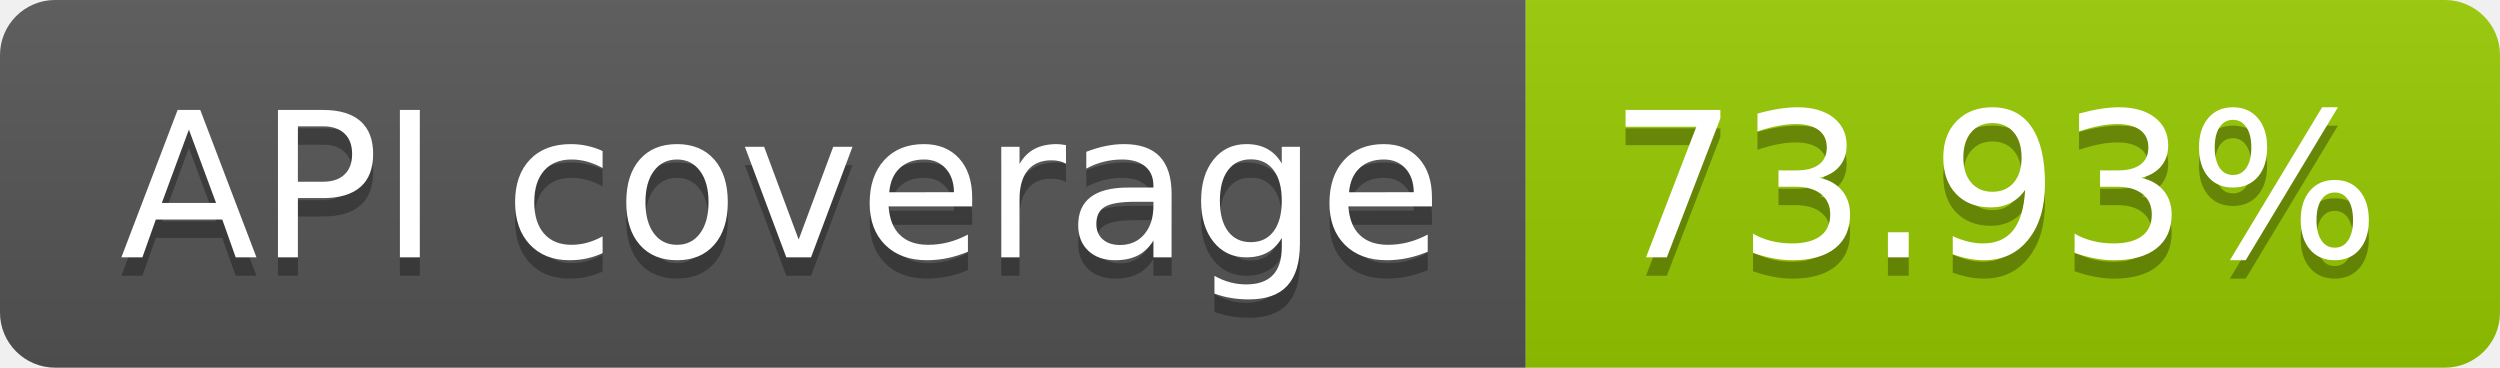
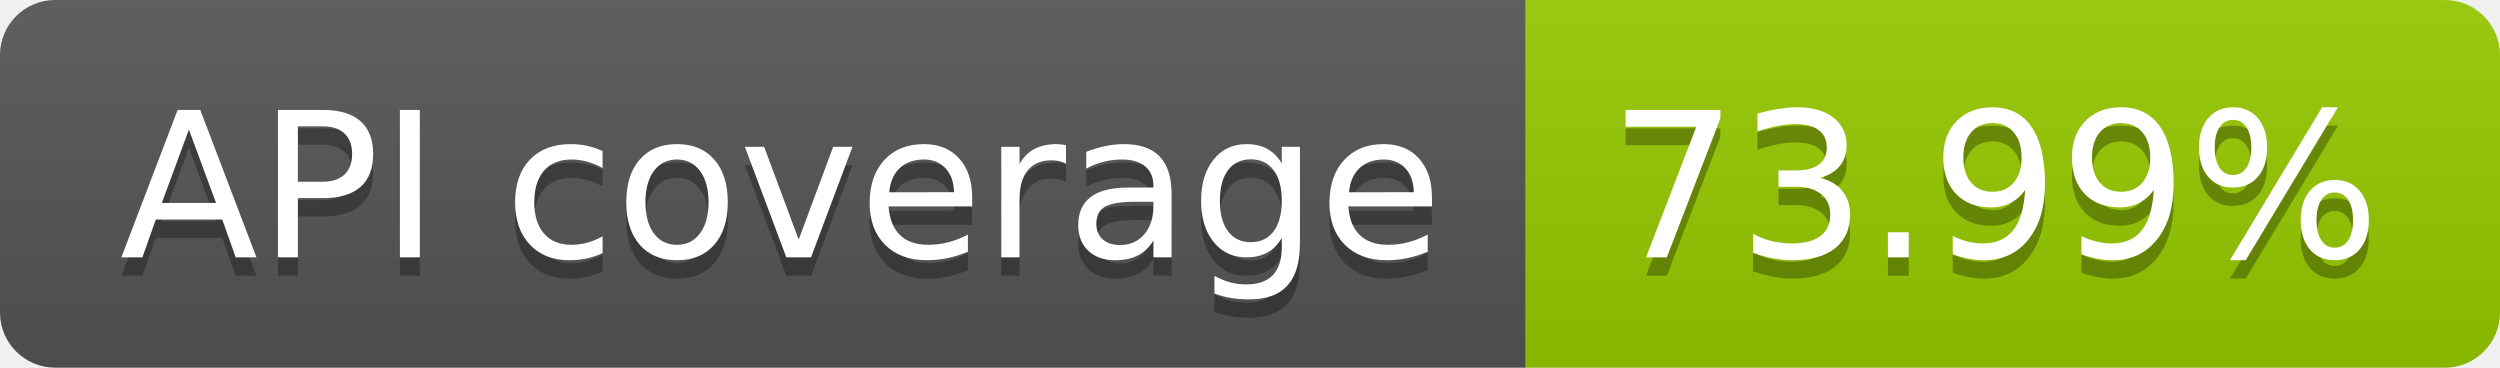
- <svg xmlns="http://www.w3.org/2000/svg" width="136" height="20" role="img" aria-label="API coverage: 73.93%">
+ <svg xmlns="http://www.w3.org/2000/svg" width="136" height="20" role="img" aria-label="API coverage: 73.99%">
  <linearGradient id="s" x2="0" y2="100%">
    <stop offset="0" stop-color="#bbb" stop-opacity=".1" />
    <stop offset="1" stop-opacity=".1" />
  </linearGradient>
  <clipPath id="r">
    <rect width="136" height="20" rx="3" fill="#fff" />
  </clipPath>
  <g clip-path="url(#r)">
    <rect width="83" height="20" fill="#555" />
    <rect x="83" width="53" height="20" fill="#97ca00" />
    <rect width="136" height="20" fill="url(#s)" />
  </g>
  <g fill="#fff" text-anchor="middle" font-family="Verdana,Geneva,DejaVu Sans,sans-serif" text-rendering="geometricPrecision" font-size="110">
    <text aria-hidden="true" x="425" y="150" fill="#010101" fill-opacity=".3" transform="scale(.1)" textLength="730">API coverage</text>
    <text x="425" y="140" transform="scale(.1)" fill="#fff" textLength="730">API coverage</text>
-     <text aria-hidden="true" x="1085" y="150" fill="#010101" fill-opacity=".3" transform="scale(.1)" textLength="430">73.93%</text>
-     <text x="1085" y="140" transform="scale(.1)" fill="#fff" textLength="430">73.93%</text>
+     <text aria-hidden="true" x="1085" y="150" fill="#010101" fill-opacity=".3" transform="scale(.1)" textLength="430">73.99%</text>
+     <text x="1085" y="140" transform="scale(.1)" fill="#fff" textLength="430">73.99%</text>
  </g>
</svg>
